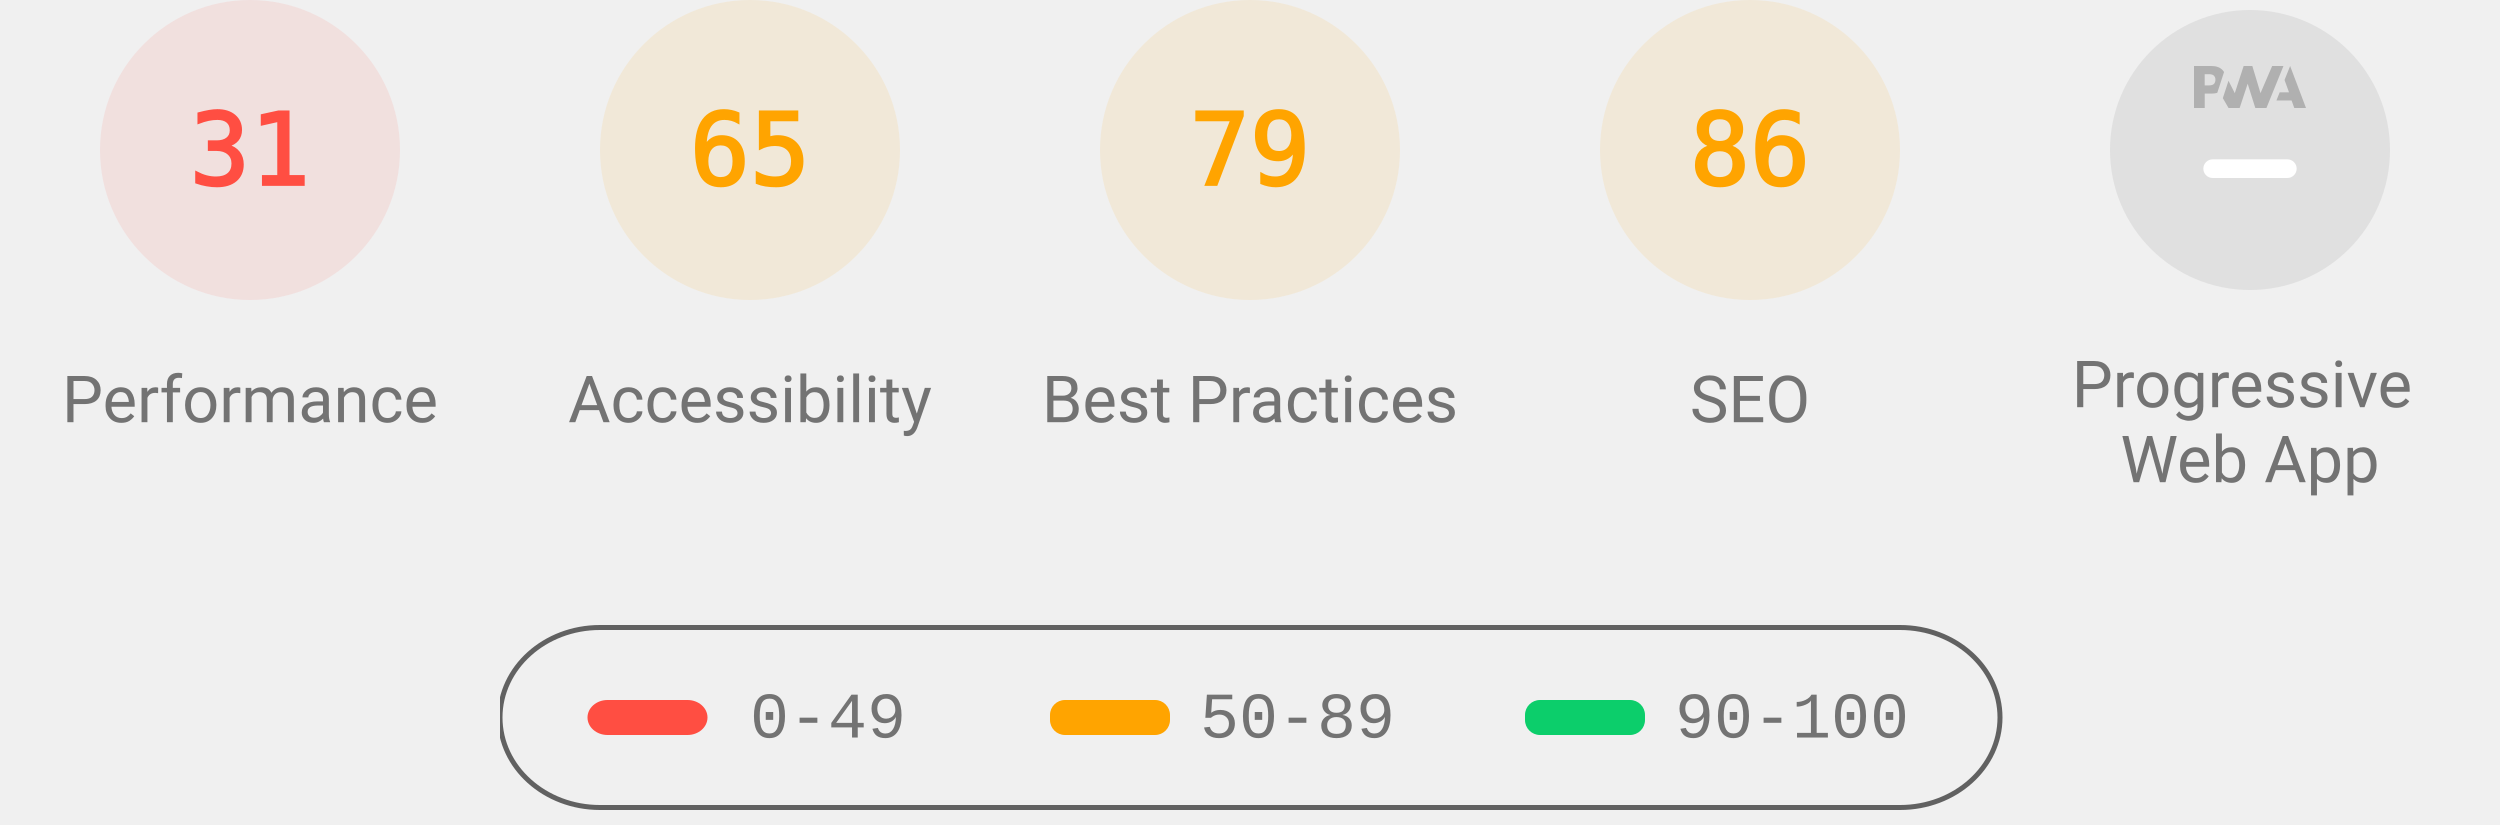
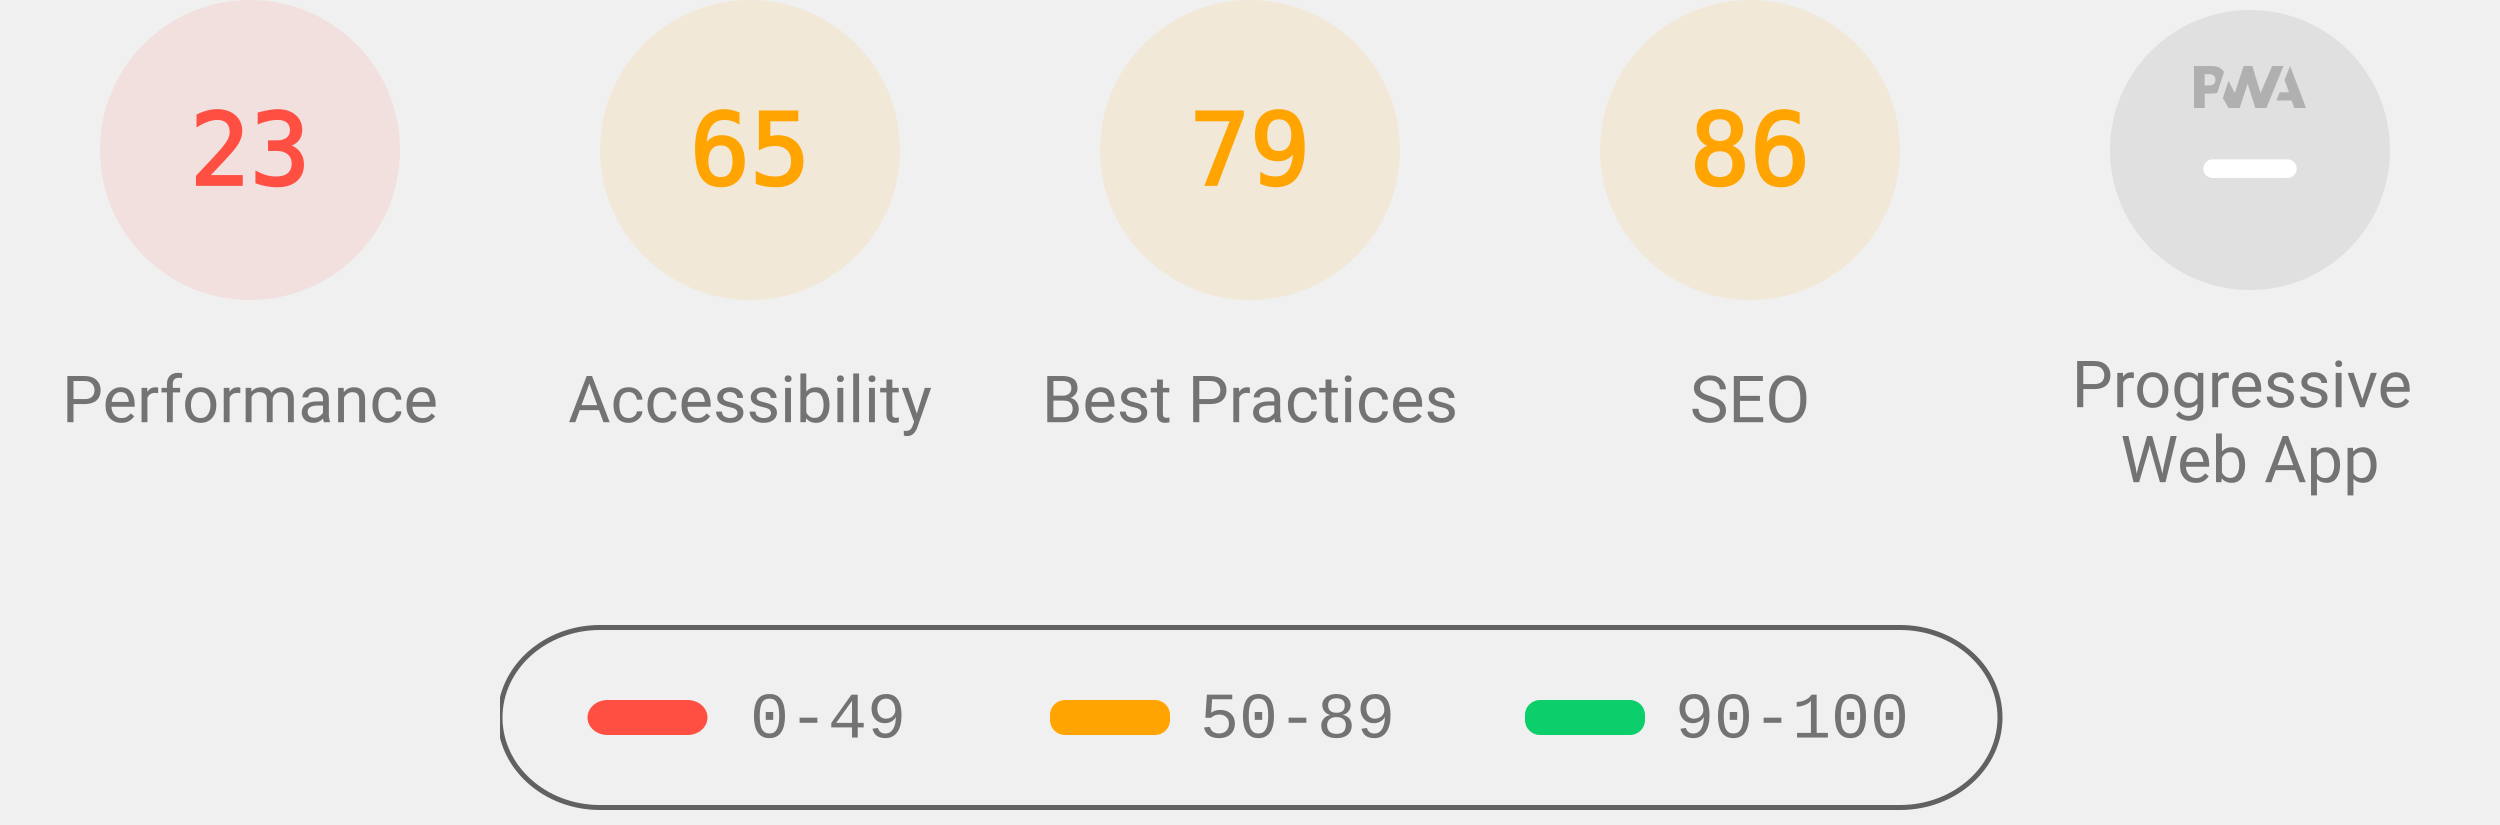
<svg xmlns="http://www.w3.org/2000/svg" class="theme--agnostic" fill="none" width="1000" height="330">
  <style>
			.gauge-base {
				opacity: 0.1
			}

			.gauge-arc {
				fill: none;
				animation-delay: 250ms;
				stroke-linecap: round;
				transform: rotate(-90deg);
				transform-origin: 100px 60px;
				animation: load-gauge 1s ease forwards
			}

			.guage-text {
				font-size: 40px;
				font-family: monospace;
				text-align: center
			}

			.guage-red {
				color: #ff4e42;
				fill: #ff4e42;
				stroke: #ff4e42
			}
			.guage-orange {
				color: #ffa400;
				fill: #ffa400;
				stroke: #ffa400
			}
			.guage-green {
				color: #0cce6b;
				fill: #0cce6b;
				stroke: #0cce6b
			}
			.theme--agnostic .guage-undefined {
				color: #5c5c5c;
				fill: #5c5c5c;
				stroke: #5c5c5c
			}
			.theme--light .guage-undefined {
				color: #1e1e1e;
				fill: #1e1e1e;
				stroke: #1e1e1e
			}
			.theme--dark .guage-undefined {
				color: #f5f5f5;
				fill: #f5f5f5;
				stroke: #f5f5f5
			}

			.guage-title {
				stroke: none;
				font-size: 26px;
				line-height: 26px;
				font-family: Roboto, Halvetica, Arial, sans-serif
			}
			.metric.guage-title {
				font-family: 'Courier New', Courier, monospace
			}
			.theme--agnostic .guage-title {
				color: #737373;
				fill: #737373
			}
			.theme--light .guage-title {
				color: #212121;
				fill: #212121
			}
			.theme--dark .guage-title {
				color: #f5f5f5;
				fill: #f5f5f5
			}

			@keyframes load-gauge {
				from {
					stroke-dasharray: 0 352.858
				}
			}
			.lh-gauge--pwa__disc {
				fill: #e0e0e0
			}
			.lh-gauge--pwa__logo {
				position: relative;
				fill: #b0b0b0
			}
			.lh-gauge--pwa__invisible {
				display: none
			}
			.lh-gauge--pwa__visible {
				display: inline
			}
			.guage-invisible {
				display: none
			}
			.lh-gauge--pwa__logo--primary-color {
				fill: #304ffe
			}
			.theme--agnostic .lh-gauge--pwa__logo--secondary-color {
				fill: #787878
			}
			.theme--light .lh-gauge--pwa__logo--secondary-color {
				fill: #3d3d3d
			}
			.theme--dark .lh-gauge--pwa__logo--secondary-color {
				fill: #d8b6b6
			}
			.theme--light #svg_2 {
				stroke: #00000022
			}
			.theme--agnostic #svg_2 {
				stroke: #616161
			}
			.theme--light #svg_2 {
				stroke: #00000022
			}
			.theme--dark #svg_2 {
				stroke: #f5f5f566
			}
		</style>
  <svg class="guage-div guage-perf guage-red" viewBox="0 0 200 200" width="200" height="200" x="0" y="0">
    <circle class="gauge-base" r="56" cx="100" cy="60" stroke-width="8" />
-     <circle class="gauge-arc guage-arc-1" r="56" cx="100" cy="60" stroke-width="8" style="stroke-dasharray: 109.076, 351.858;" />
-     <text class="guage-text" x="100px" y="60px" alignment-baseline="central" dominant-baseline="central" text-anchor="middle">31</text>
+     <circle class="gauge-arc guage-arc-1" r="56" cx="100" cy="60" stroke-width="8" style="stroke-dasharray: 80.927, 351.858;" />
+     <text class="guage-text" x="100px" y="60px" alignment-baseline="central" dominant-baseline="central" text-anchor="middle">23</text>
    <text class="guage-title" x="100px" y="160px" alignment-baseline="central" dominant-baseline="central" text-anchor="middle">Performance</text>
  </svg>
  <svg class="guage-div guage-acc guage-orange" viewBox="0 0 200 200" width="200" height="200" x="200" y="0">
    <circle class="gauge-base" r="56" cx="100" cy="60" stroke-width="8" />
    <circle class="gauge-arc guage-arc-2" r="56" cx="100" cy="60" stroke-width="8" style="stroke-dasharray: 228.708, 351.858;" />
    <text class="guage-text" x="100px" y="60px" alignment-baseline="central" dominant-baseline="central" text-anchor="middle">65</text>
    <text class="guage-title" x="100px" y="160px" alignment-baseline="central" dominant-baseline="central" text-anchor="middle">Accessibility</text>
  </svg>
  <svg class="guage-div guage-best guage-orange" viewBox="0 0 200 200" width="200" height="200" x="400" y="0">
    <circle class="gauge-base" r="56" cx="100" cy="60" stroke-width="8" />
    <circle class="gauge-arc guage-arc-3" r="56" cx="100" cy="60" stroke-width="8" style="stroke-dasharray: 277.968, 351.858;" />
    <text class="guage-text" x="100px" y="60px" alignment-baseline="central" dominant-baseline="central" text-anchor="middle">79</text>
    <text class="guage-title" x="100px" y="160px" alignment-baseline="central" dominant-baseline="central" text-anchor="middle">Best Practices</text>
  </svg>
  <svg class="guage-div guage-seo guage-orange" viewBox="0 0 200 200" width="200" height="200" x="600" y="0">
    <circle class="gauge-base" r="56" cx="100" cy="60" stroke-width="8" />
    <circle class="gauge-arc guage-arc-4" r="56" cx="100" cy="60" stroke-width="8" style="stroke-dasharray: 302.598, 351.858;" />
    <text class="guage-text" x="100px" y="60px" alignment-baseline="central" dominant-baseline="central" text-anchor="middle">86</text>
    <text class="guage-title" x="100px" y="160px" alignment-baseline="central" dominant-baseline="central" text-anchor="middle">SEO</text>
  </svg>
  <svg class="guage-div guage-pwa " viewBox="0 0 200 200" width="200" height="200" x="800" y="0">
    <svg viewBox="0 0 60 60" width="112" height="112" x="44" y="4">
      <defs>
        <linearGradient id="lh-gauge--pwa__check-circle__gradient-0" x1="50%" y1="0%" x2="50%" y2="100%">
          <stop stop-color="#00C852" offset="0%" />
          <stop stop-color="#009688" offset="100%" />
        </linearGradient>
        <linearGradient id="lh-gauge--pwa__installable__shadow-gradient-0" x1="76.056%" x2="24.111%" y1="82.995%" y2="24.735%">
          <stop stop-color="#A5D6A7" offset="0%" />
          <stop stop-color="#80CBC4" offset="100%" />
        </linearGradient>
        <linearGradient id="lh-gauge--pwa__fast-reliable__shadow-gradient-0" x1="76.056%" y1="82.995%" x2="25.678%" y2="26.493%">
          <stop stop-color="#64B5F6" offset="0%" />
          <stop stop-color="#2979FF" offset="100%" />
        </linearGradient>
        <g id="lh-gauge--pwa__fast-reliable-badge-0">
          <circle fill="#FFFFFF" cx="10" cy="10" r="10" />
          <path fill="#304FFE" d="M10 3.58l5.25 2.34v3.5c0 3.23-2.24 6.26-5.25 7-3.01-.74-5.25-3.77-5.25-7v-3.5L10 3.58zm-.47 10.74l2.76-4.83.03-.07c.04-.08 0-.24-.22-.24h-1.64l.47-3.26h-.47l-2.7 4.77c-.02.01.05-.1-.04.05-.09.16-.1.31.18.31h1.63l-.47 3.27h.47z" />
        </g>
        <g id="lh-gauge--pwa__installable-badge-0">
          <circle fill="#FFFFFF" cx="10" cy="10" r="10" />
          <path fill="#009688" d="M10 4.167A5.835 5.835 0 0 0 4.167 10 5.835 5.835 0 0 0 10 15.833 5.835 5.835 0 0 0 15.833 10 5.835 5.835 0 0 0 10 4.167zm2.917 6.416h-2.334v2.334H9.417v-2.334H7.083V9.417h2.334V7.083h1.166v2.334h2.334v1.166z" />
        </g>
      </defs>
      <g stroke="none" fill-rule="nonzero">
        <circle class="lh-gauge--pwa__disc" cx="30" cy="30" r="30" />
        <g class="lh-gauge--pwa__logo">
          <path d="M35.66 19.39l.7-1.75h2L37.4 15 38.6 12l3.4 9h-2.51l-.58-1.61z" />
          <path d="M33.52 21l3.65-9h-2.42l-2.5 5.82L30.5 12h-1.86l-1.9 5.82-1.35-2.65-1.21 3.72L25.4 21h2.38l1.72-5.2 1.64 5.2z" />
          <path fill-rule="nonzero" d="M20.3 17.91h1.48c.45 0 .85-.05 1.2-.15l.39-1.18 1.07-3.3a2.64 2.64 0 0 0-.28-.37c-.55-.6-1.36-.91-2.42-.91H18v9h2.3V17.9zm1.96-3.84c.22.22.33.5.33.87 0 .36-.1.65-.29.87-.2.23-.59.35-1.15.35h-.86v-2.41h.87c.52 0 .89.1 1.1.32z" />
        </g>
        <rect class="lh-gauge--pwa__component lh-gauge--pwa__na-line lh-gauge--pwa__visible" fill="#FFFFFF" x="20" y="32" width="20" height="4" rx="2" />
        <g class="lh-gauge--pwa__component lh-gauge--pwa__fast-reliable-badge lh-gauge--pwa__invisible" transform="translate(20, 29)">
          <path fill="url(#lh-gauge--pwa__fast-reliable__shadow-gradient-0)" d="M33.63 19.49A30 30 0 0 1 16.2 30.36L3 17.14 17.14 3l16.49 16.49z" />
          <use href="#lh-gauge--pwa__fast-reliable-badge-0" />
        </g>
        <g class="lh-gauge--pwa__component lh-gauge--pwa__installable-badge lh-gauge--pwa__invisible" transform="translate(20, 29)">
          <path fill="url(#lh-gauge--pwa__installable__shadow-gradient-0)" d="M33.629 19.487c-4.272 5.453-10.391 9.39-17.415 10.869L3 17.142 17.142 3 33.63 19.487z" />
          <use href="#lh-gauge--pwa__installable-badge-0" />
        </g>
        <g class="lh-gauge--pwa__component lh-gauge--pwa__fast-reliable-installable-badges lh-gauge--pwa__invisible">
          <g transform="translate(8, 29)">
            <path fill="url(#lh-gauge--pwa__fast-reliable__shadow-gradient-0)" d="M16.321 30.463L3 17.143 17.142 3l22.365 22.365A29.864 29.864 0 0 1 22 31c-1.942 0-3.84-.184-5.679-.537z" />
            <use href="#lh-gauge--pwa__fast-reliable-badge-0" />
          </g>
          <g transform="translate(32, 29)">
            <path fill="url(#lh-gauge--pwa__installable__shadow-gradient-0)" d="M25.982 11.84a30.107 30.107 0 0 1-13.08 15.203L3 17.143 17.142 3l8.84 8.84z" />
            <use href="#lh-gauge--pwa__installable-badge-0" />
          </g>
        </g>
        <g class="lh-gauge--pwa__component lh-gauge--pwa__check-circle lh-gauge--pwa__invisible" transform="translate(18, 28)">
          <circle fill="#FFFFFF" cx="12" cy="12" r="12" />
          <path fill="url(#lh-gauge--pwa__check-circle__gradient-0)" d="M12 2a10 10 0 1 0 0 20 10 10 0 0 0 0-20zm-2 15l-5-5 1.41-1.41L10 14.17l7.59-7.59L19 8l-9 9z" />
        </g>
      </g>
    </svg>
    <text class="guage-title" y="160px" alignment-baseline="central" dominant-baseline="central" text-anchor="middle">
      <tspan x="100px" dy="-6px">Progressive</tspan>
      <tspan x="100px" dy="30px">Web App</tspan>
    </text>
  </svg>
  <svg width="604" height="76" x="200" y="250">
    <g>
      <rect fill="none" id="canvas_background" height="80" width="604" y="-1" x="-1" />
      <g display="none" overflow="visible" y="0" x="0" height="100%" width="100%" id="canvasGrid">
        <rect fill="url(#gridpattern)" stroke-width="0" y="0" x="0" height="100%" width="100%" />
      </g>
    </g>
    <g>
      <rect fill-opacity="0" stroke-width="2" rx="40" id="svg_2" height="72" width="600" y="1" x="0" fill="#000000" />
      <rect stroke="#000" rx="8" id="svg_3" height="14" width="48" y="30" x="35" stroke-opacity="null" stroke-width="0" fill="#ff4e42" />
      <rect stroke="#000" rx="6" id="svg_4" height="14" width="48" y="30" x="220" stroke-opacity="null" stroke-width="0" fill="#ffa400" />
      <rect stroke="#000" rx="6" id="svg_5" height="14" width="48" y="30" x="410" stroke-opacity="null" stroke-width="0" fill="#0cce6b" />
      <text class="metric guage-title" xml:space="preserve" text-anchor="start" font-size="26" id="svg_6" y="45" x="100" stroke-opacity="null" stroke-width="0" stroke="#000">0-49</text>
      <text class="metric guage-title" xml:space="preserve" text-anchor="start" font-size="26" id="svg_7" y="45" x="280" stroke-opacity="null" stroke-width="0" stroke="#000">50-89</text>
      <text class="metric guage-title" xml:space="preserve" text-anchor="start" font-size="26" id="svg_8" y="45" x="470" stroke-opacity="null" stroke-width="0" stroke="#000">90-100</text>
    </g>
  </svg>
</svg>
